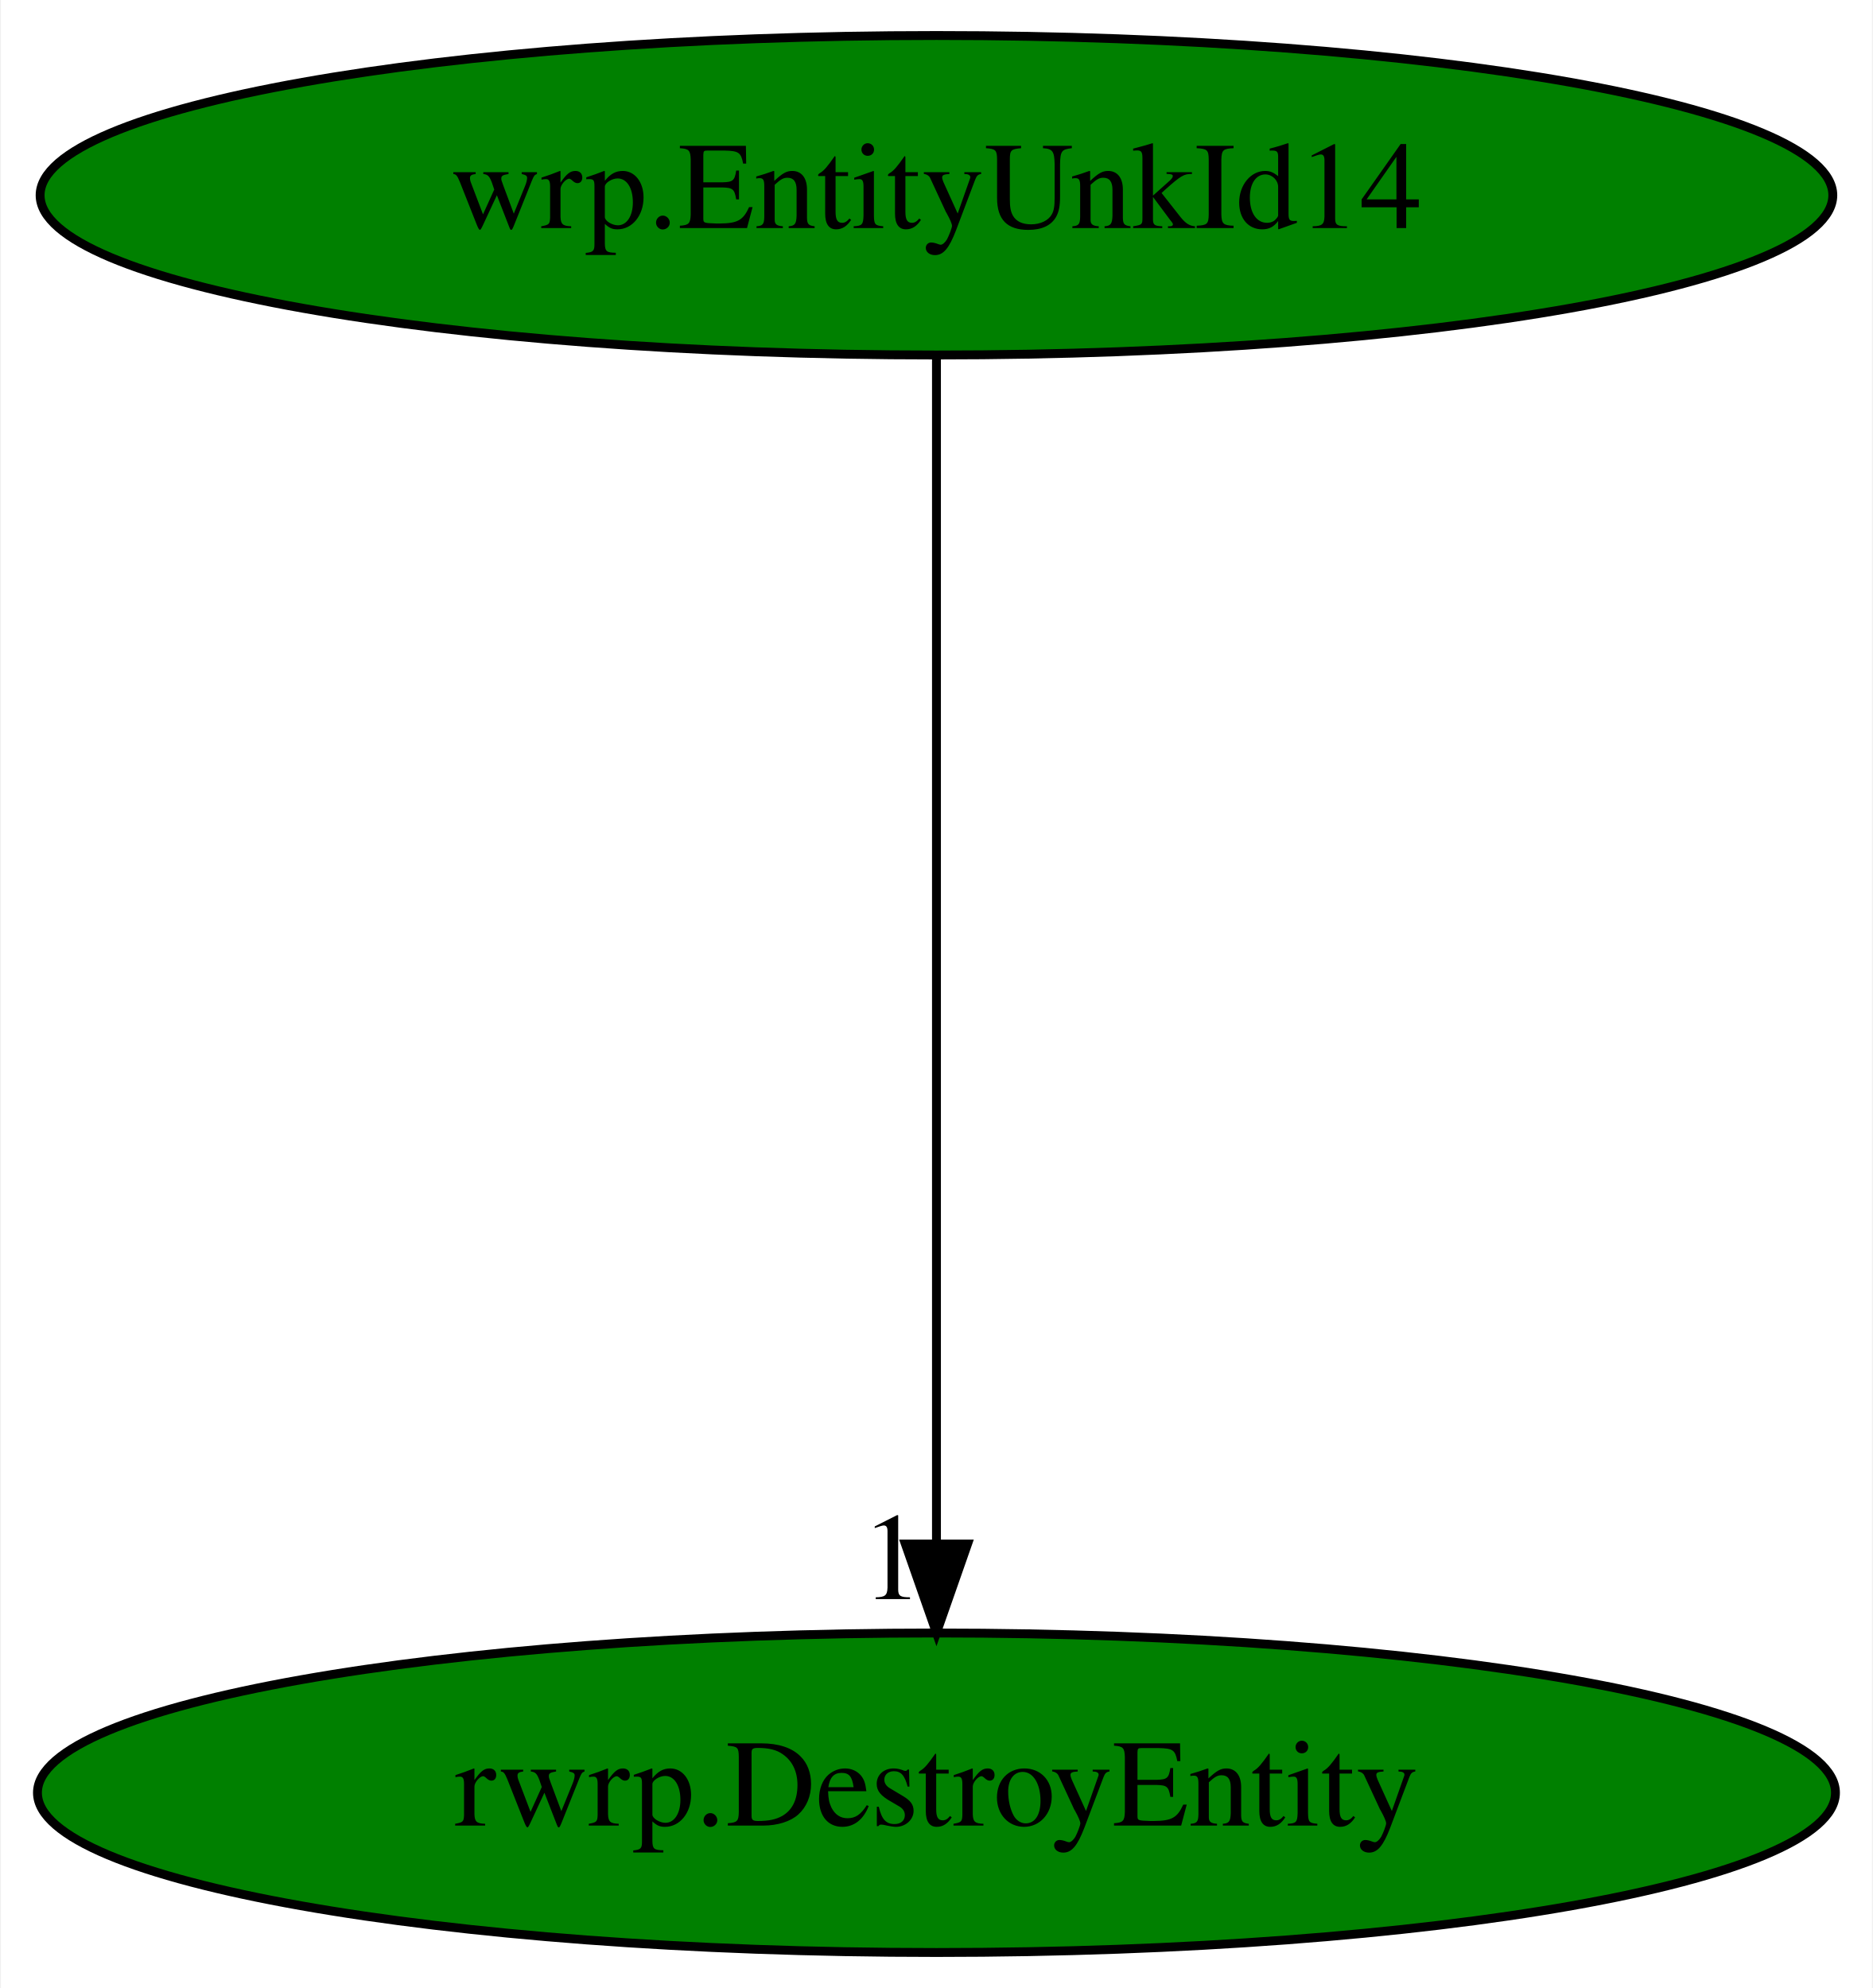
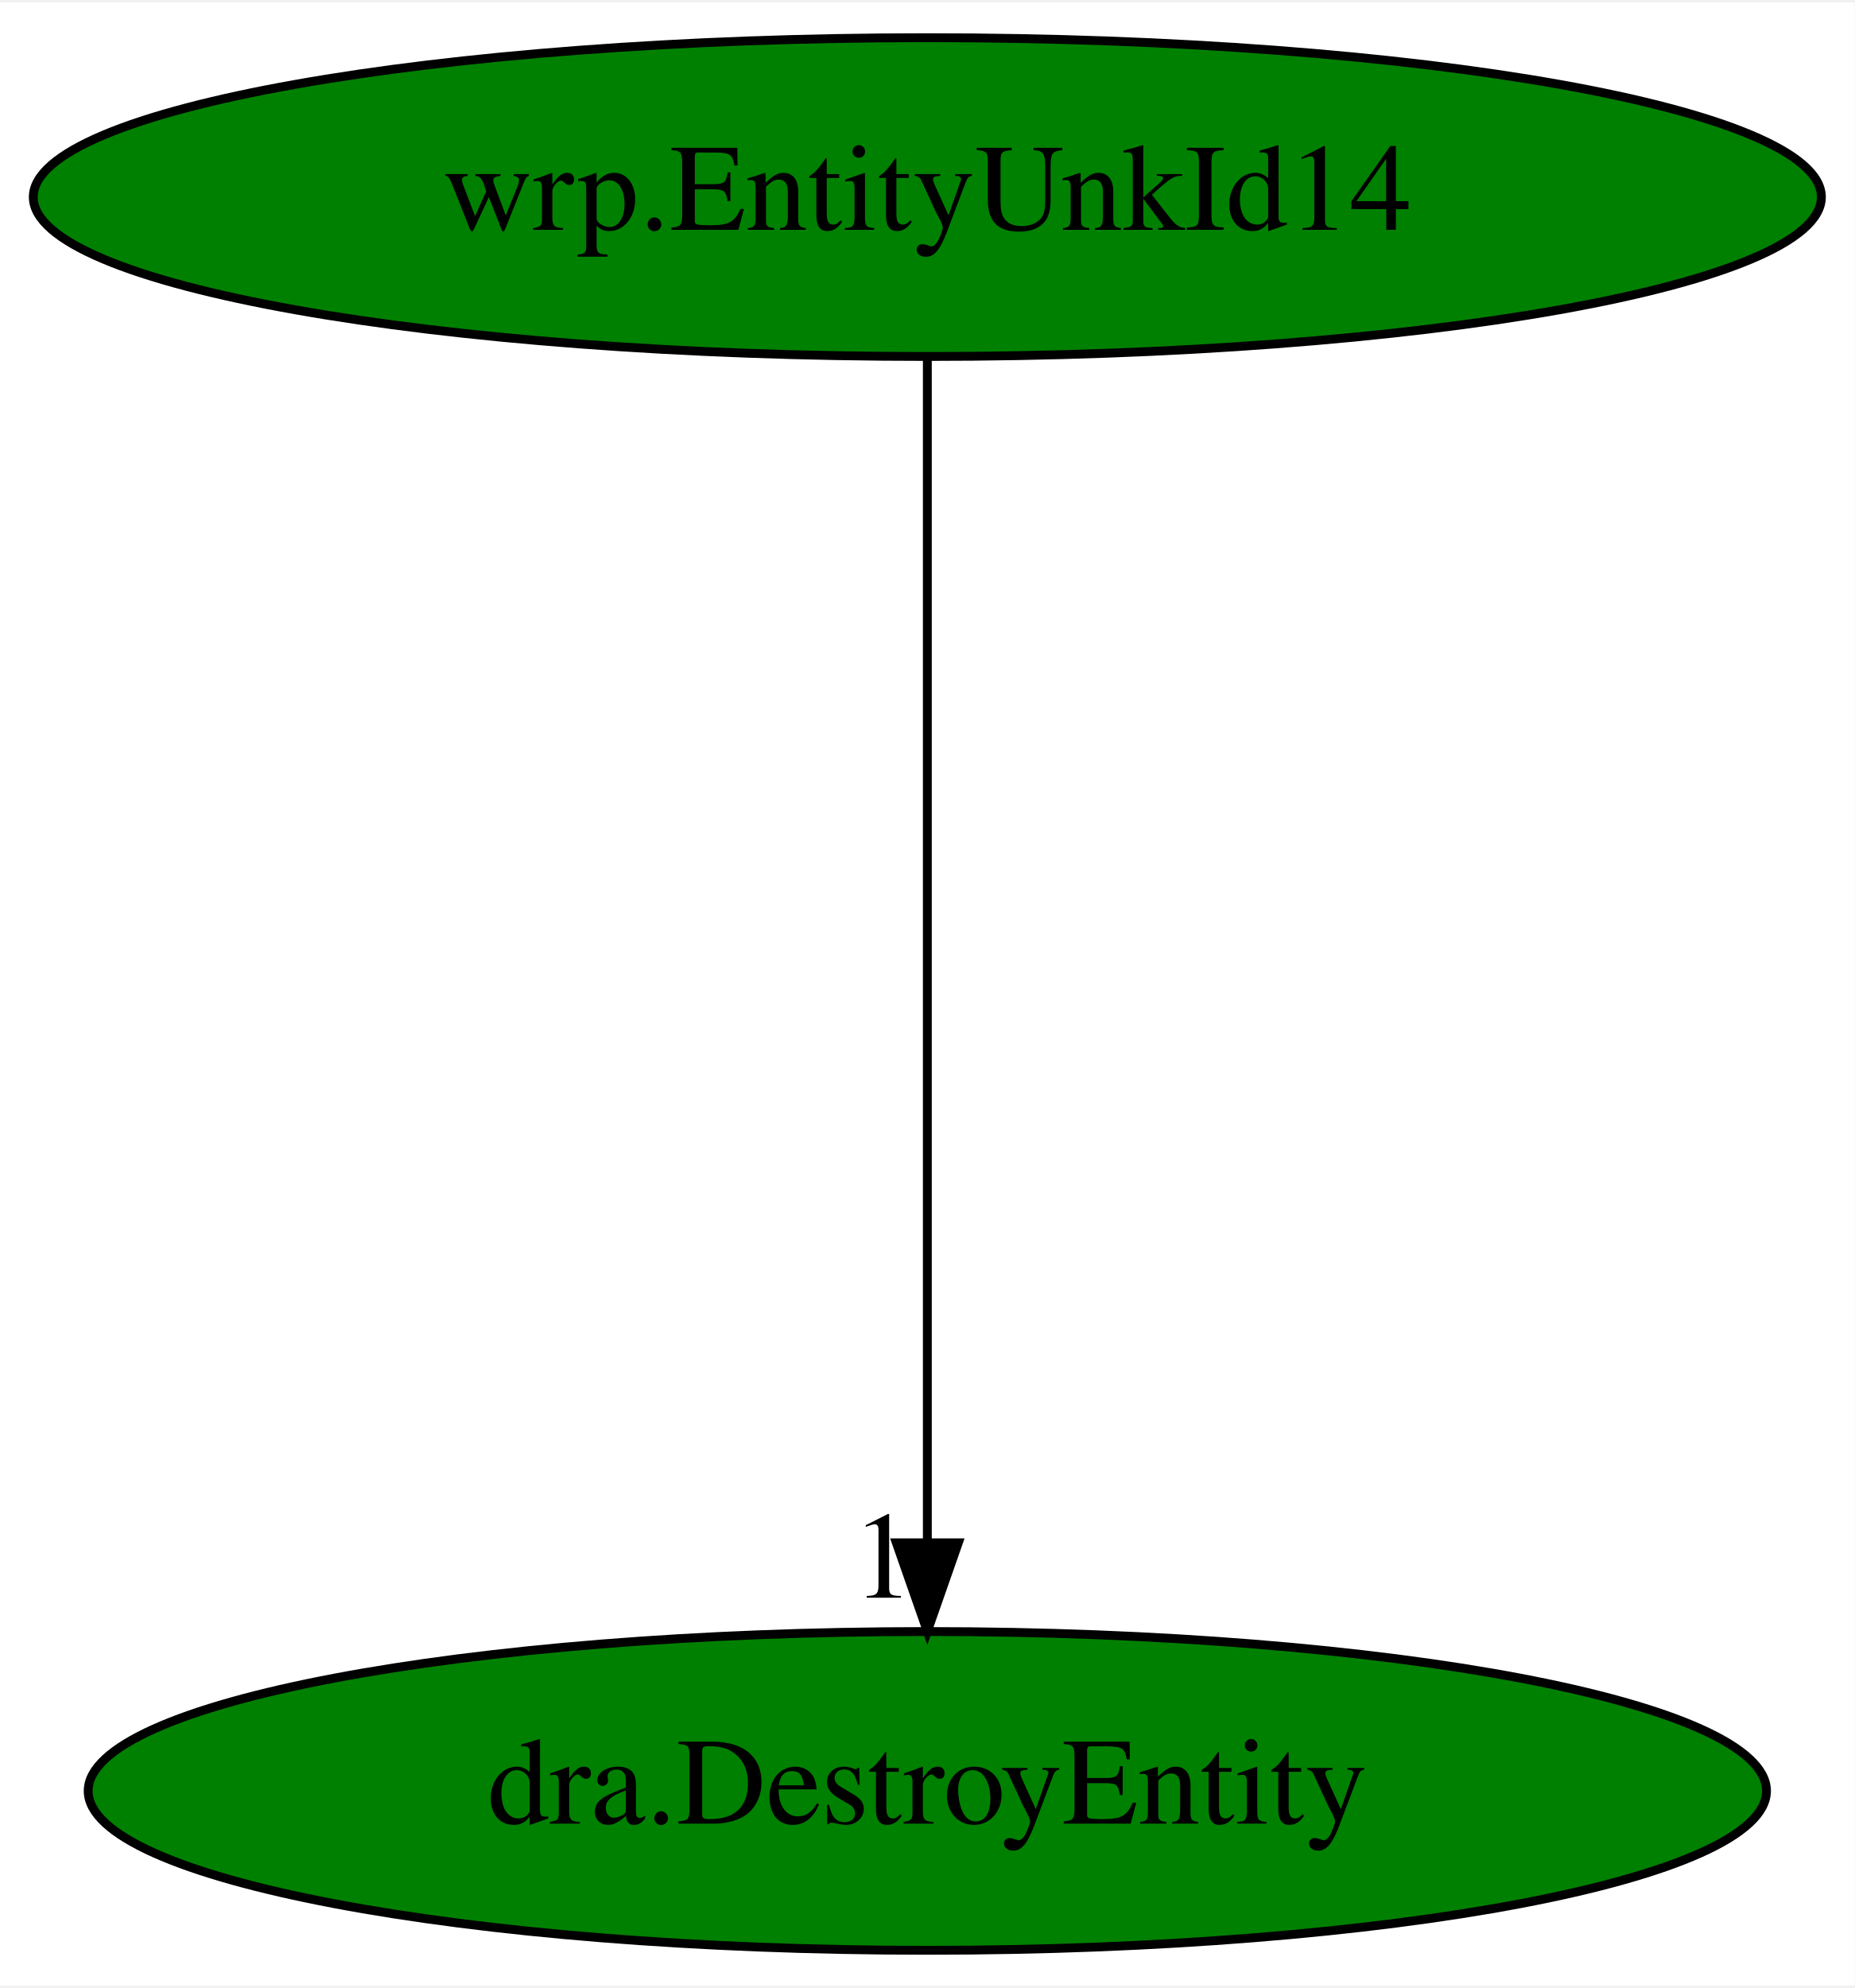
- <svg xmlns="http://www.w3.org/2000/svg" xmlns:xlink="http://www.w3.org/1999/xlink" width="211pt" height="224pt" viewBox="0.00 0.00 210.78 224.00">
+ <svg xmlns="http://www.w3.org/2000/svg" xmlns:xlink="http://www.w3.org/1999/xlink" width="209pt" height="224pt" viewBox="0.00 0.00 209.48 224.00">
  <g id="graph0" class="graph" transform="scale(1 1) rotate(0) translate(4 220)">
-     <polygon fill="white" stroke="transparent" points="-4,4 -4,-220 206.78,-220 206.78,4 -4,4" />
+     <polygon fill="white" stroke="transparent" points="-4,4 -4,-220 205.48,-220 205.48,4 -4,4" />
    <g id="node1" class="node">
-       <ellipse fill="green" stroke="black" cx="101.39" cy="-198" rx="100.98" ry="18" />
-       <text text-anchor="middle" x="101.39" y="-194.3" font-family="Times,serif" font-size="14.00">wrp.EntityUnkId14</text>
+       <ellipse fill="green" stroke="black" cx="100.74" cy="-198" rx="100.98" ry="18" />
+       <text text-anchor="middle" x="100.74" y="-194.3" font-family="Times,serif" font-size="14.00">wrp.EntityUnkId14</text>
    </g>
    <g id="node2" class="node">
      <g id="a_node2">
-         <a xlink:href="rwrp.DestroyEntity.svg" xlink:title="rwrp.DestroyEntity">
-           <ellipse fill="green" stroke="black" cx="101.39" cy="-18" rx="101.28" ry="18" />
-           <text text-anchor="middle" x="101.39" y="-14.3" font-family="Times,serif" font-size="14.00">rwrp.DestroyEntity</text>
+         <a xlink:href="dra.DestroyEntity.svg" xlink:title="dra.DestroyEntity">
+           <ellipse fill="green" stroke="black" cx="100.74" cy="-18" rx="94.78" ry="18" />
+           <text text-anchor="middle" x="100.74" y="-14.3" font-family="Times,serif" font-size="14.00">dra.DestroyEntity</text>
        </a>
      </g>
    </g>
    <g id="edge1" class="edge">
-       <path fill="none" stroke="black" d="M101.39,-179.93C101.39,-148.97 101.39,-83.3 101.39,-46.13" />
-       <polygon fill="black" stroke="black" points="104.89,-46.02 101.39,-36.02 97.89,-46.02 104.89,-46.02" />
-       <text text-anchor="middle" x="96.39" y="-39.82" font-family="Times,serif" font-size="14.00">1</text>
+       <path fill="none" stroke="black" d="M100.74,-179.93C100.74,-148.97 100.74,-83.3 100.74,-46.13" />
+       <polygon fill="black" stroke="black" points="104.24,-46.02 100.74,-36.02 97.24,-46.02 104.24,-46.02" />
+       <text text-anchor="middle" x="95.74" y="-39.82" font-family="Times,serif" font-size="14.00">1</text>
    </g>
  </g>
</svg>
